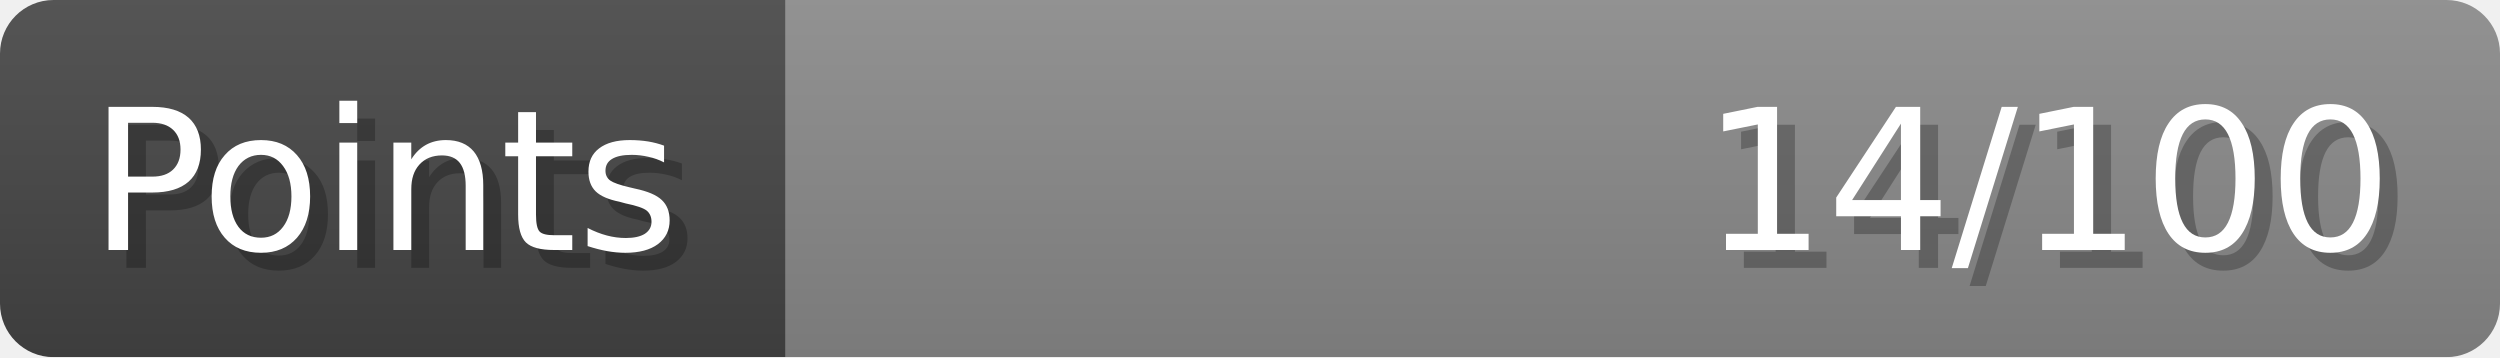
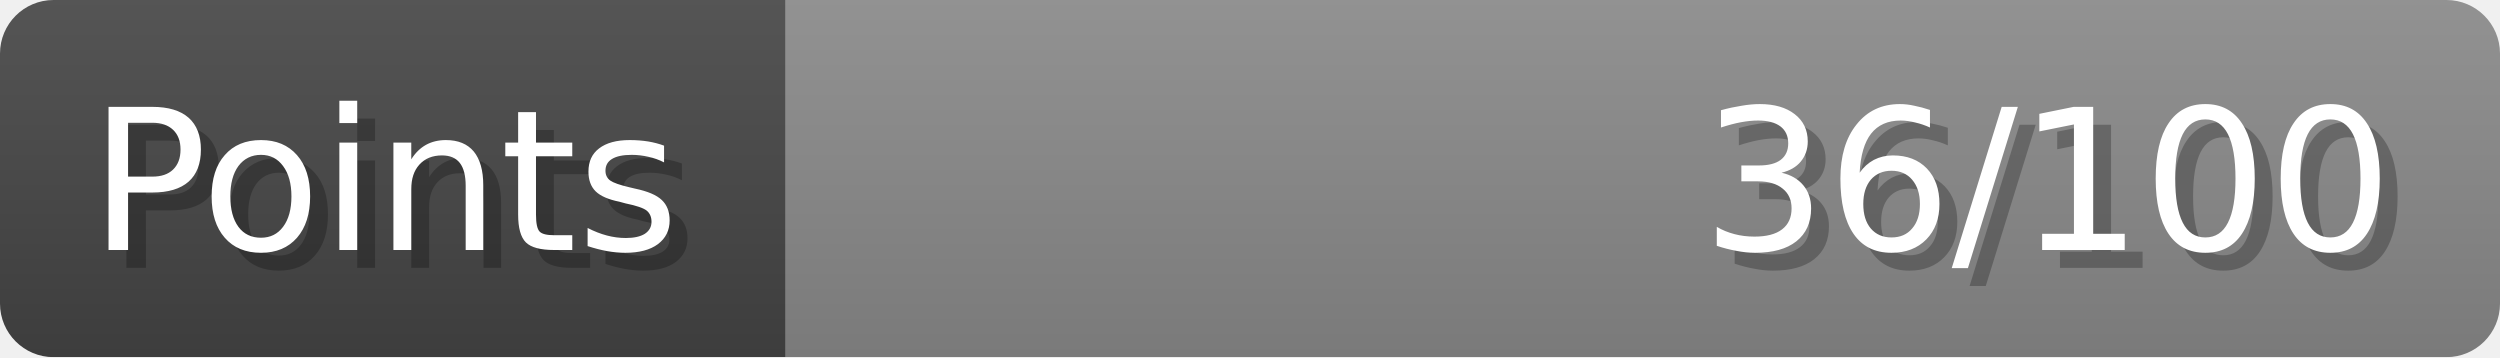
- <svg xmlns="http://www.w3.org/2000/svg" width="140px" height="20px" role="img" aria-label="Points: 14/100">
+ <svg xmlns="http://www.w3.org/2000/svg" width="140px" height="20px" role="img" aria-label="Points: 36/100">
  <linearGradient id="a" x2="0" y2="100%">
    <stop offset="0" stop-opacity=".1" stop-color="#EEE" />
    <stop offset="1" stop-opacity=".1" />
  </linearGradient>
  <mask id="m">
    <rect width="100%" height="100%" rx="3" fill="#FFF" />
  </mask>
  <g mask="url(#m)">
    <rect x="0" y="0" width="44" height="20" fill="#444" />
    <svg x="44" y="0" width="96" height="20">
      <rect width="100%" height="100%" fill="#888888" />
      <rect width="0%" height="100%" fill="#33CC11" transform="">
-         <animate attributeName="width" begin="0.5s" dur="600ms" from="0%" to="14%" repeatCount="1" fill="freeze" calcMode="spline" keyTimes="0; 1" keySplines="0.3, 0.61, 0.355, 1" />
+         <animate attributeName="width" begin="0.5s" dur="600ms" from="0%" to="36%" repeatCount="1" fill="freeze" calcMode="spline" keyTimes="0; 1" keySplines="0.3, 0.61, 0.355, 1" />
      </rect>
    </svg>
    <rect width="140" height="20" fill="url(#a)" />
  </g>
  <g aria-hidden="true" font-size="11" font-family="Verdana, DejaVu Sans, sans-serif" fill="#FFFFFF">
    <text x="6" y="15" fill="#000" opacity="0.25">Points</text>
    <text x="5" y="14">Points</text>
-     <text x="135" y="15" fill="#000" opacity="0.25" text-anchor="end">14/100</text>
-     <text x="134" y="14" text-anchor="end">14/100</text>
+     <text x="135" y="15" fill="#000" opacity="0.25" text-anchor="end">36/100</text>
+     <text x="134" y="14" text-anchor="end">36/100</text>
  </g>
</svg>
